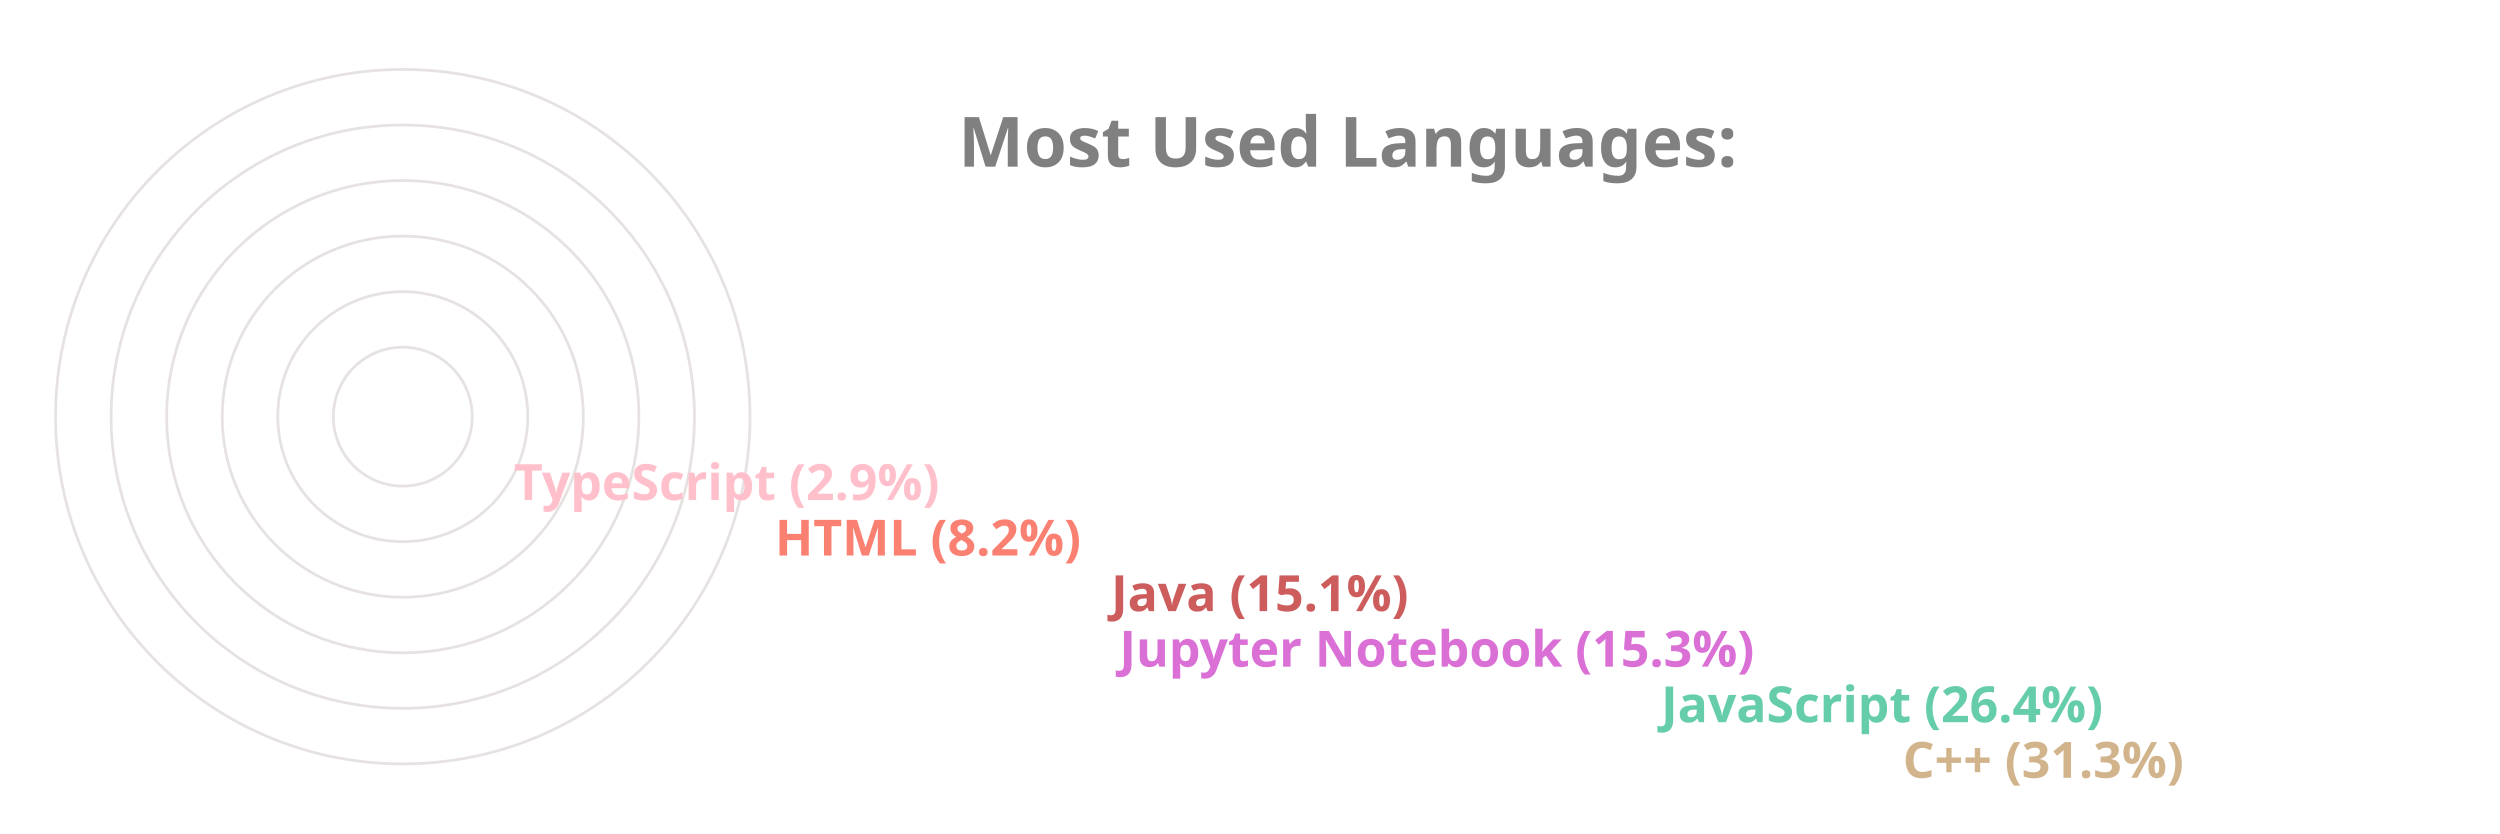
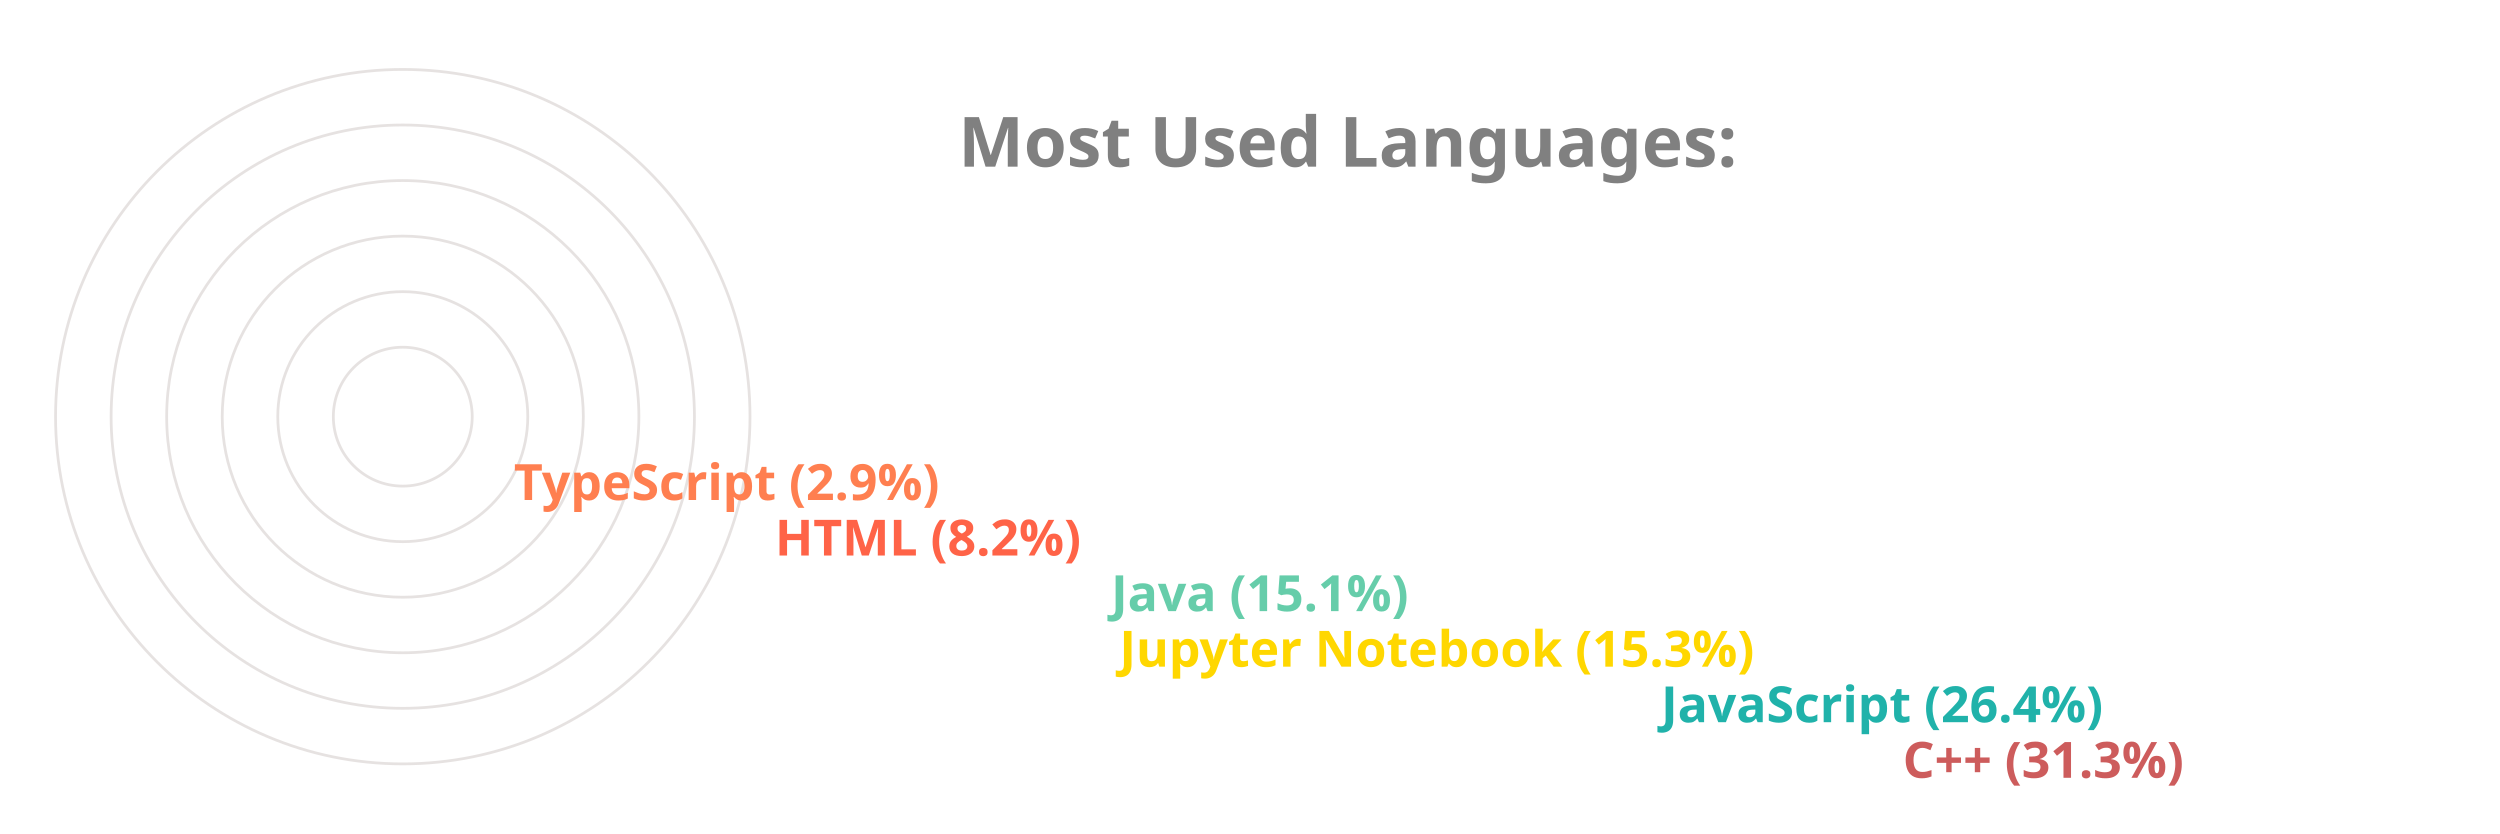
<svg xmlns="http://www.w3.org/2000/svg" viewBox="0 0 650 300" height="200px" width="600px">
  <style>
		.label {
			font: bold 25px sans-serif;
			color: #404040;
			-webkit-text-stroke: 1px white;
	  	}
		.name {
			font: bold 18px sans-serif;
			color: #404040;
	  	}

		.line {
			stroke-dasharray: 1000;
			stroke-dashoffset: 1000;
			animation: dash 3.5s ease-in-out forwards;	
			animation-iteration-count: infinite;
			animation-direction: alternate-reverse;
		}

		.path {
			stroke-dasharray: 1000;
			stroke-dashoffset: 1000;
			animation: dash 3.5s ease-in-out forwards;	
			animation-iteration-count: infinite;
			animation-direction: alternate-reverse;
		}
		  
		@keyframes dash {
			to {
				stroke-dashoffset: 0;
			}
		}

	</style>
  <g stroke="#E6E2E1" fill="none" stroke-width="1">
    <circle cx="20" cy="150" r="125" />
    <circle cx="20" cy="150" r="105" />
    <circle cx="20" cy="150" r="85" />
    <circle cx="20" cy="150" r="65" />
    <circle cx="20" cy="150" r="45" />
    <circle cx="20" cy="150" r="25" />
  </g>
  <g fill="none" stroke-width="20" class="line">
-     <line x2="550" y2="275" x1="20" y1="275" stroke="Tan" />
-     <line x2="463" y2="255" x1="20" y1="255" stroke="MediumAquaMarine" />
-     <line x2="268" y2="235" x1="20" y1="235" stroke="Orchid" />
-     <line x2="265" y2="215" x1="20" y1="215" stroke="IndianRed" />
-     <line x2="144" y2="195" x1="20" y1="195" stroke="Salmon" />
-     <line x2="50" y2="175" x1="20" y1="175" stroke="Pink" />
+     <line x2="550" y2="275" x1="20" y1="275" stroke="IndianRed" />
+     <line x2="463" y2="255" x1="20" y1="255" stroke="LightSeaGreen" />
+     <line x2="268" y2="235" x1="20" y1="235" stroke="Gold" />
+     <line x2="265" y2="215" x1="20" y1="215" stroke="MediumAquaMarine" />
+     <line x2="144" y2="195" x1="20" y1="195" stroke="Tomato" />
+     <line x2="50" y2="175" x1="20" y1="175" stroke="Coral" />
  </g>
  <g fill="none" stroke-width="20" stroke-linecap="round" class="path">
-     <path d="M 20 275 A 125 125 45 0 1 -87 85" stroke="Tan" />
-     <path d="M 20 255 A 105 105 45 0 1 -74 103" stroke="MediumAquaMarine" />
-     <path d="M 20 235 A 85 85 45 0 1 -62 128" stroke="Orchid" />
-     <path d="M 20 215 A 65 65 45 0 1 -42 133" stroke="IndianRed" />
-     <path d="M 20 195 A 45 45 45 0 1 -24 143" stroke="Salmon" />
-     <path d="M 20 175 A 25 25 45 0 1 -4 148" stroke="Pink" />
+     <path d="M 20 275 A 125 125 45 0 1 -87 85" stroke="IndianRed" />
+     <path d="M 20 255 A 105 105 45 0 1 -74 103" stroke="LightSeaGreen" />
+     <path d="M 20 235 A 85 85 45 0 1 -62 128" stroke="Gold" />
+     <path d="M 20 215 A 65 65 45 0 1 -42 133" stroke="MediumAquaMarine" />
+     <path d="M 20 195 A 45 45 45 0 1 -24 143" stroke="Tomato" />
+     <path d="M 20 175 A 25 25 45 0 1 -4 148" stroke="Coral" />
  </g>
  <g class="name">
-     <text x="560" y="280" fill="Tan">C++ (31.3%)</text>
-     <text x="473" y="260" fill="MediumAquaMarine">JavaScript (26.4%)</text>
-     <text x="278" y="240" fill="Orchid">Jupyter Notebook (15.3%)</text>
-     <text x="275" y="220" fill="IndianRed">Java (15.1%)</text>
-     <text x="154" y="200" fill="Salmon">HTML (8.2%)</text>
-     <text x="60" y="180" fill="Pink">TypeScript (2.9%)</text>
+     <text x="560" y="280" fill="IndianRed">C++ (31.3%)</text>
+     <text x="473" y="260" fill="LightSeaGreen">JavaScript (26.4%)</text>
+     <text x="278" y="240" fill="Gold">Jupyter Notebook (15.3%)</text>
+     <text x="275" y="220" fill="MediumAquaMarine">Java (15.1%)</text>
+     <text x="154" y="200" fill="Tomato">HTML (8.2%)</text>
+     <text x="60" y="180" fill="Coral">TypeScript (2.9%)</text>
  </g>
  <g class="label">
    <text x="220" y="60" fill="grey">Most Used Languages:</text>
  </g>
</svg>
